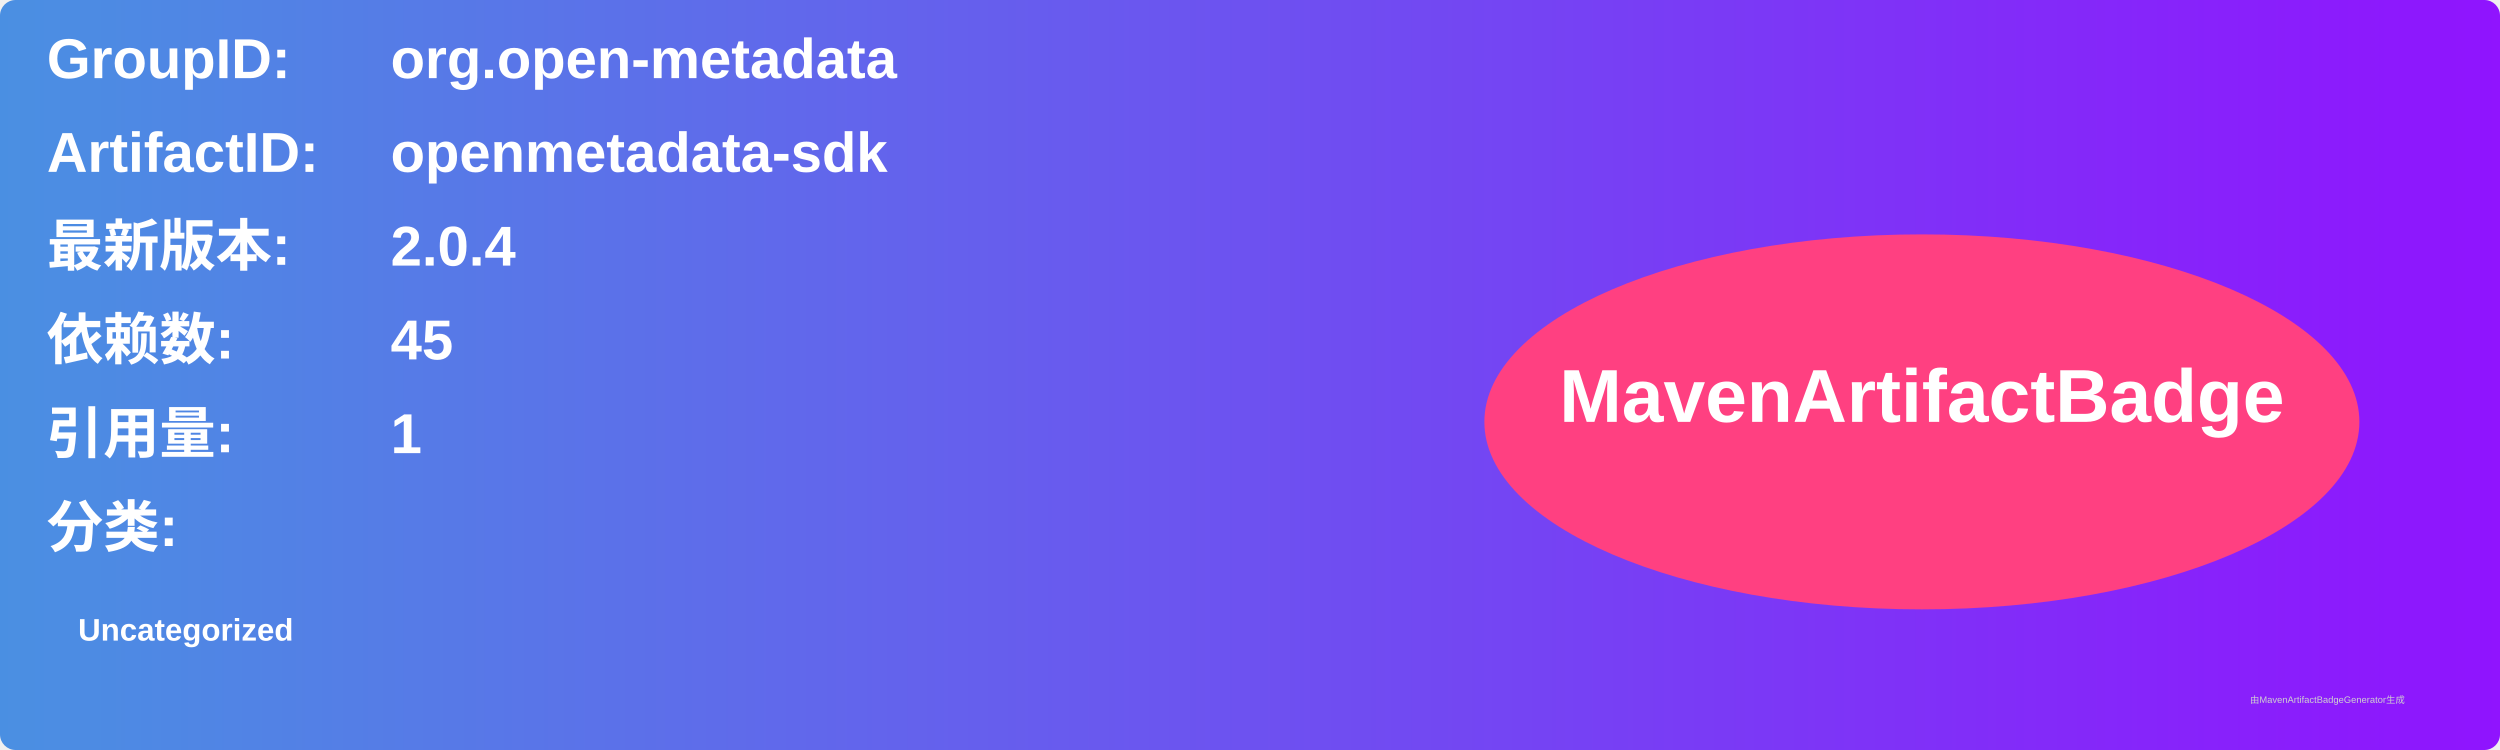
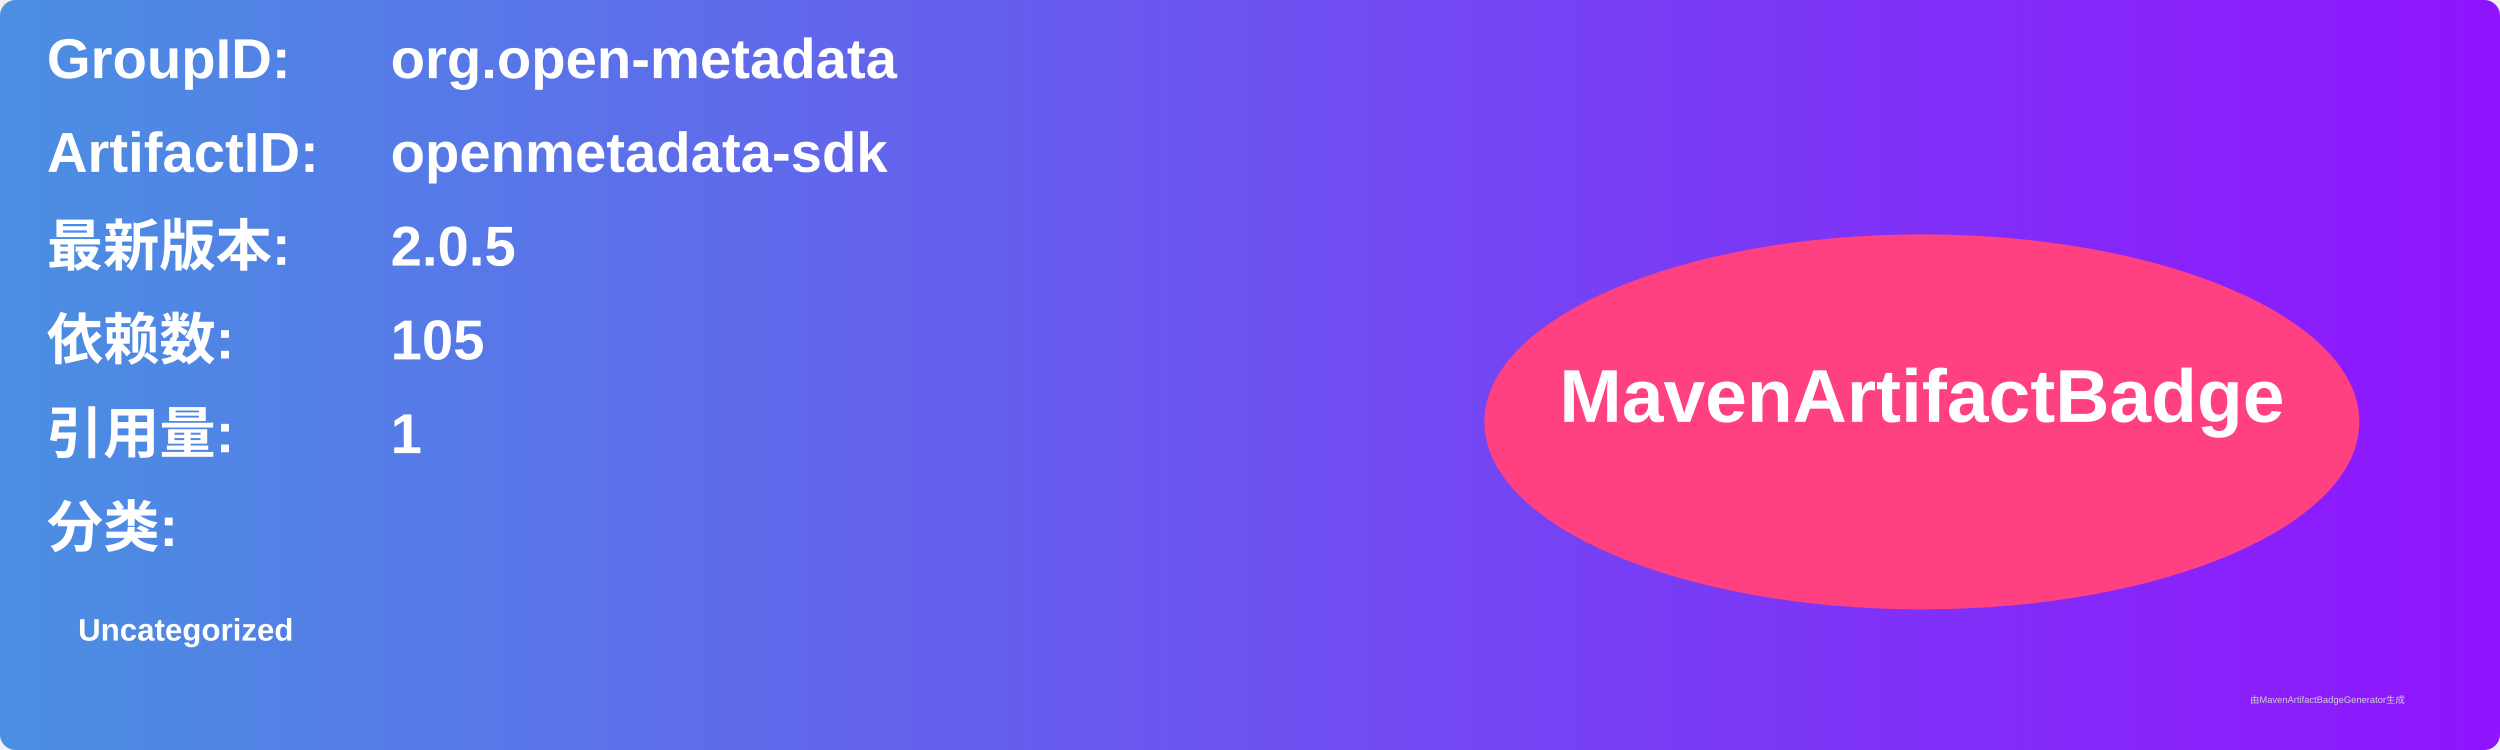
<svg xmlns="http://www.w3.org/2000/svg" width="800" height="240" viewBox="0 0 800 240">
  <linearGradient id="grad" x1="0%" y1="0%" x2="100%" y2="0%">
    <stop offset="0%" stop-color="#4a90e2" />
    <stop offset="100%" stop-color="#9013fe" />
  </linearGradient>
  <rect width="100%" height="100%" rx="5" ry="5" fill="url(#grad)" />
  <g transform="translate(15, 15)">
    <text x="0" y="10" font-family="Arial" font-size="18" fill="white" font-weight="bold" width="260">GroupID:</text>
    <text x="110" y="10" font-family="Arial" font-size="18" fill="white" font-weight="bold" width="460">org.open-metadata</text>
    <text x="0" y="40" font-family="Arial" font-size="18" fill="white" font-weight="bold" width="260">ArtifactID:</text>
    <text x="110" y="40" font-family="Arial" font-size="18" fill="white" font-weight="bold" width="460">openmetadata-sdk</text>
    <text x="0" y="70" font-family="Arial" font-size="18" fill="white" font-weight="bold">最新版本:</text>
    <text x="110" y="70" font-family="Arial" font-size="18" fill="white" font-weight="bold">
-       <tspan font-weight="bold">2.0.4</tspan>
+       <tspan font-weight="bold">2.0.5</tspan>
    </text>
    <text x="0" y="100" font-family="Arial" font-size="18" fill="white" font-weight="bold">依赖数: </text>
    <text x="110" y="100" font-family="Arial" font-size="18" fill="white">
-       <tspan font-weight="bold">45</tspan>
+       <tspan font-weight="bold">105</tspan>
    </text>
    <text x="0" y="130" font-family="Arial" font-size="18" fill="white" font-weight="bold">引用量: </text>
    <text x="110" y="130" font-family="Arial" font-size="18" fill="white">
      <tspan font-weight="bold">1</tspan>
    </text>
    <text x="0" y="160" font-family="Arial" font-size="18" fill="white" font-weight="bold">分类:</text>
    <text x="10" y="190" font-family="Arial" font-size="10" fill="white">
      <tspan font-weight="bold">Uncategorized</tspan>
    </text>
    <ellipse cx="600" cy="120" rx="140" ry="60" fill="#ff4081" />
    <text x="600" y="120" text-anchor="middle" font-family="Arial" font-size="24" fill="white" font-weight="bold">MavenArtifactBadge</text>
  </g>
  <text x="720" y="225" font-family="Arial" font-size="3" fill="#d0d0d0">由MavenArtifactBadgeGenerator生成</text>
</svg>
